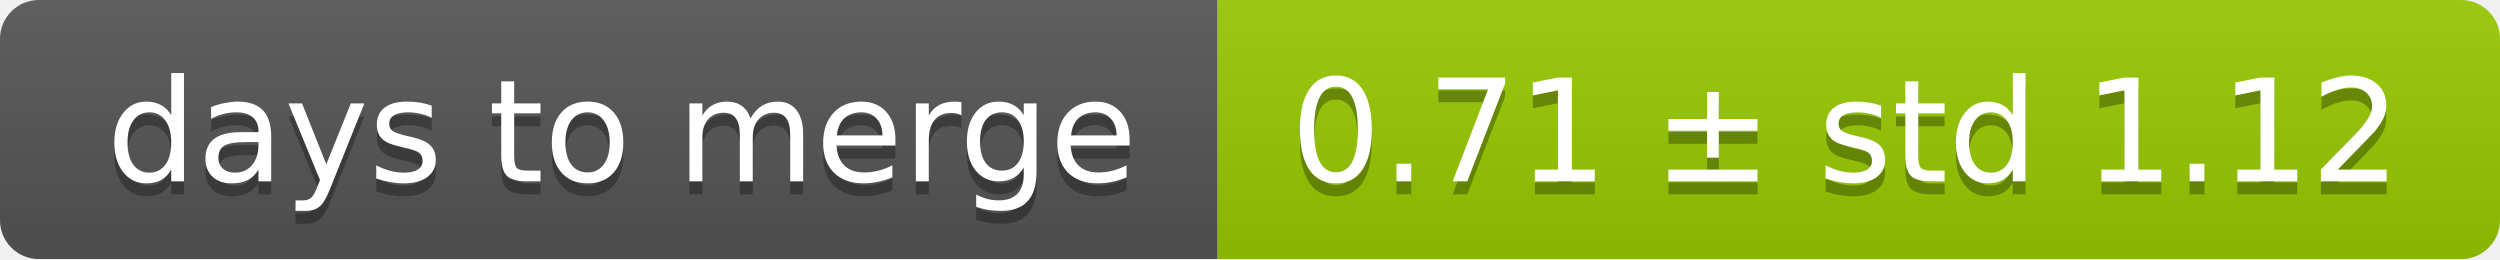
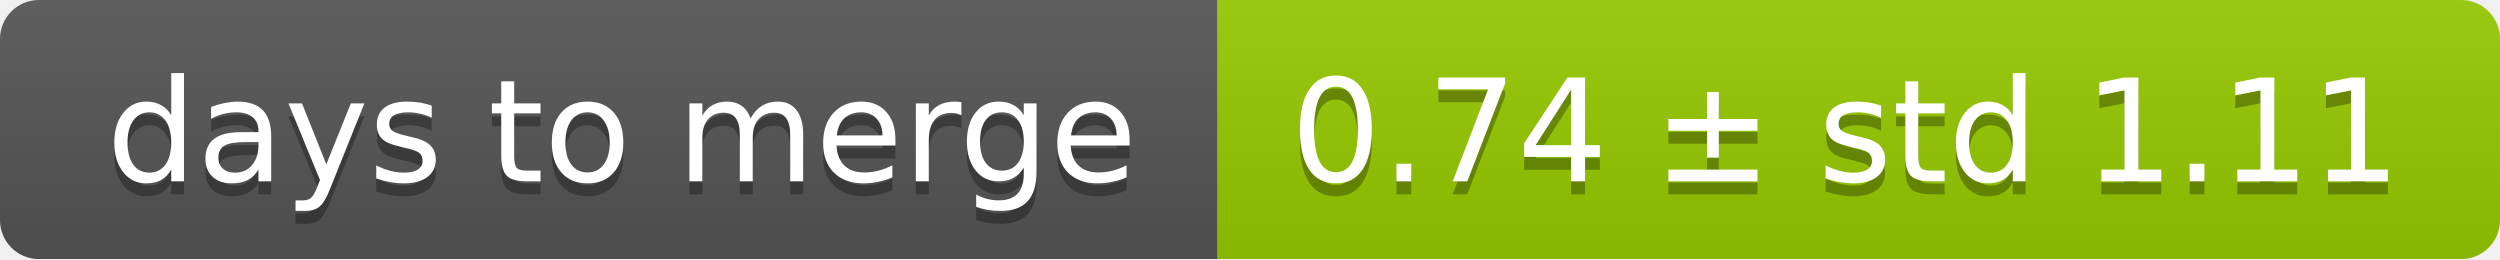
<svg xmlns="http://www.w3.org/2000/svg" width="193" height="20">
  <linearGradient id="smooth" x2="0" y2="100%">
    <stop offset="0" stop-color="#bbb" stop-opacity=".1" />
    <stop offset="1" stop-opacity=".1" />
  </linearGradient>
  <mask id="round">
    <rect width="193" height="20" rx="3" fill="#fff" />
  </mask>
  <g mask="url(#round)">
    <rect width="94" height="20" fill="#555" />
    <rect x="94" width="99" height="20" fill="#97ca00" />
    <rect width="193" height="20" fill="url(#smooth)" />
  </g>
  <g fill="#fff" text-anchor="middle" font-family="DejaVu Sans,Verdana,Geneva,sans-serif" font-size="11">
    <text x="48" y="15" fill="#010101" fill-opacity=".3">days to merge</text>
    <text x="48" y="14">days to merge</text>
-     <text x="142.5" y="15" fill="#010101" fill-opacity=".3">0.71 ± std 1.12</text>
-     <text x="142.5" y="14">0.71 ± std 1.12</text>
+     <text x="142.5" y="15" fill="#010101" fill-opacity=".3">0.74 ± std 1.11</text>
+     <text x="142.5" y="14">0.74 ± std 1.11</text>
  </g>
</svg>
